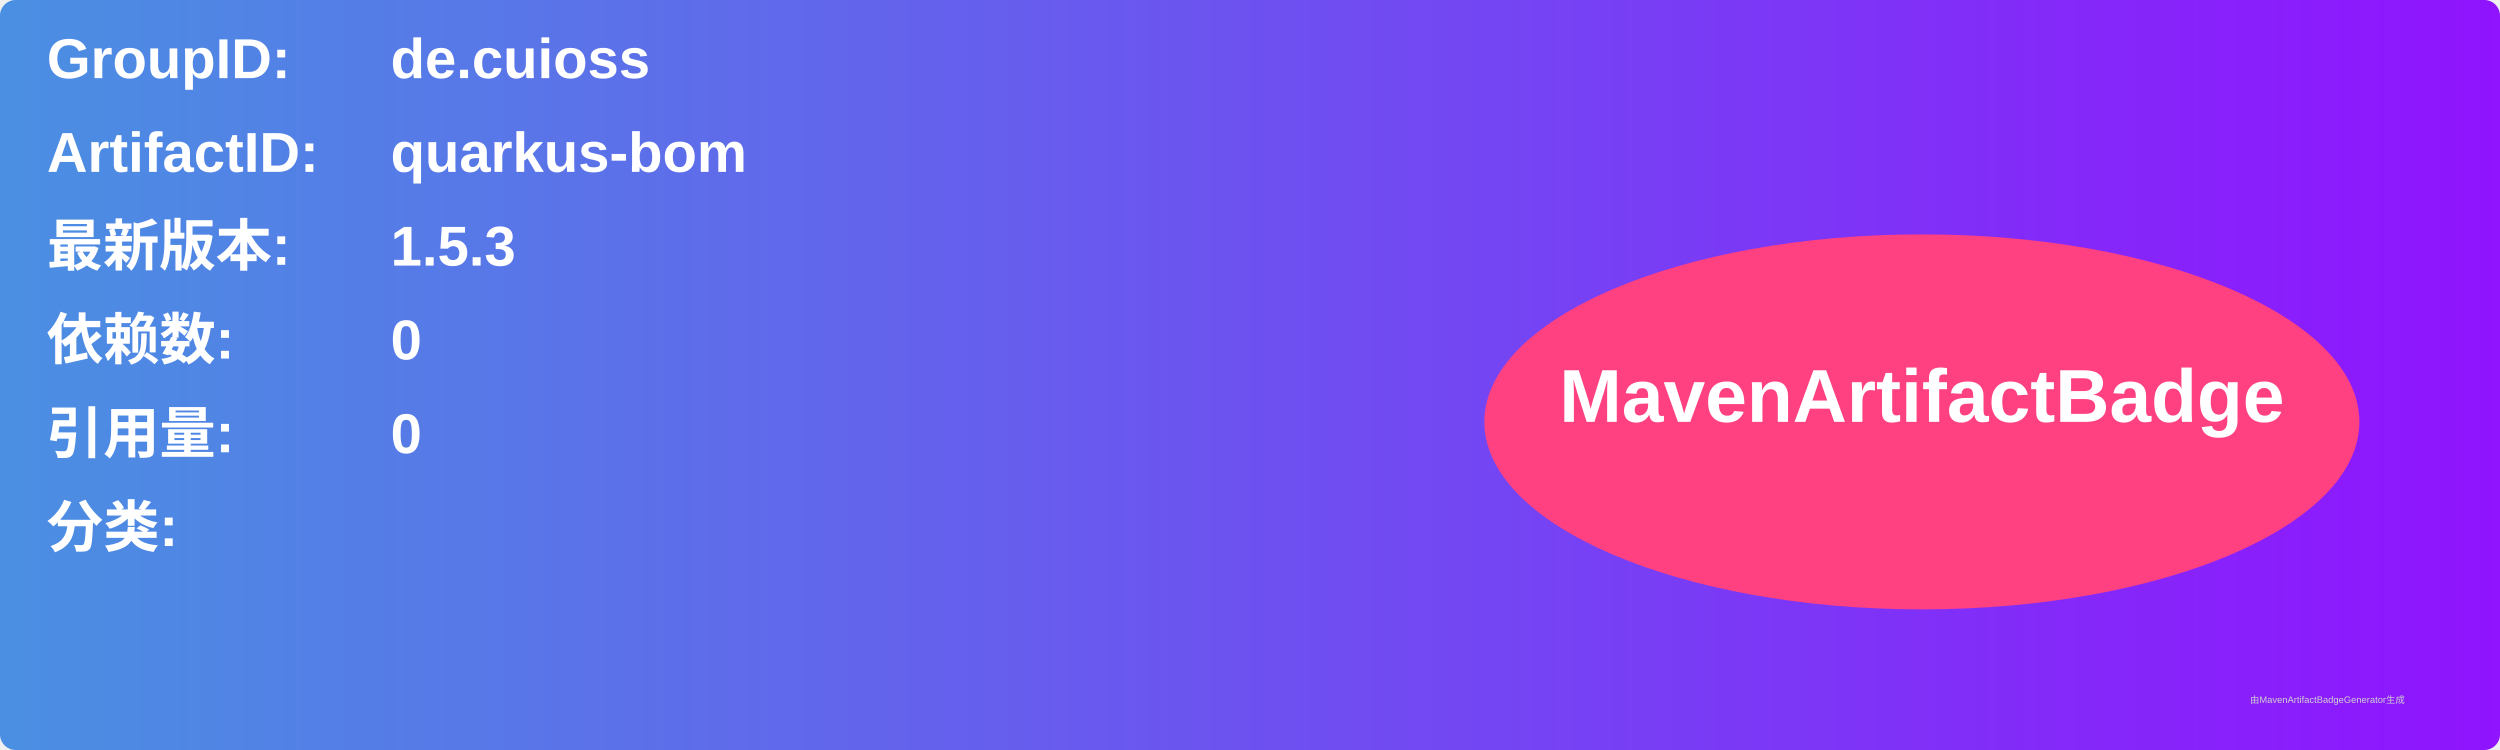
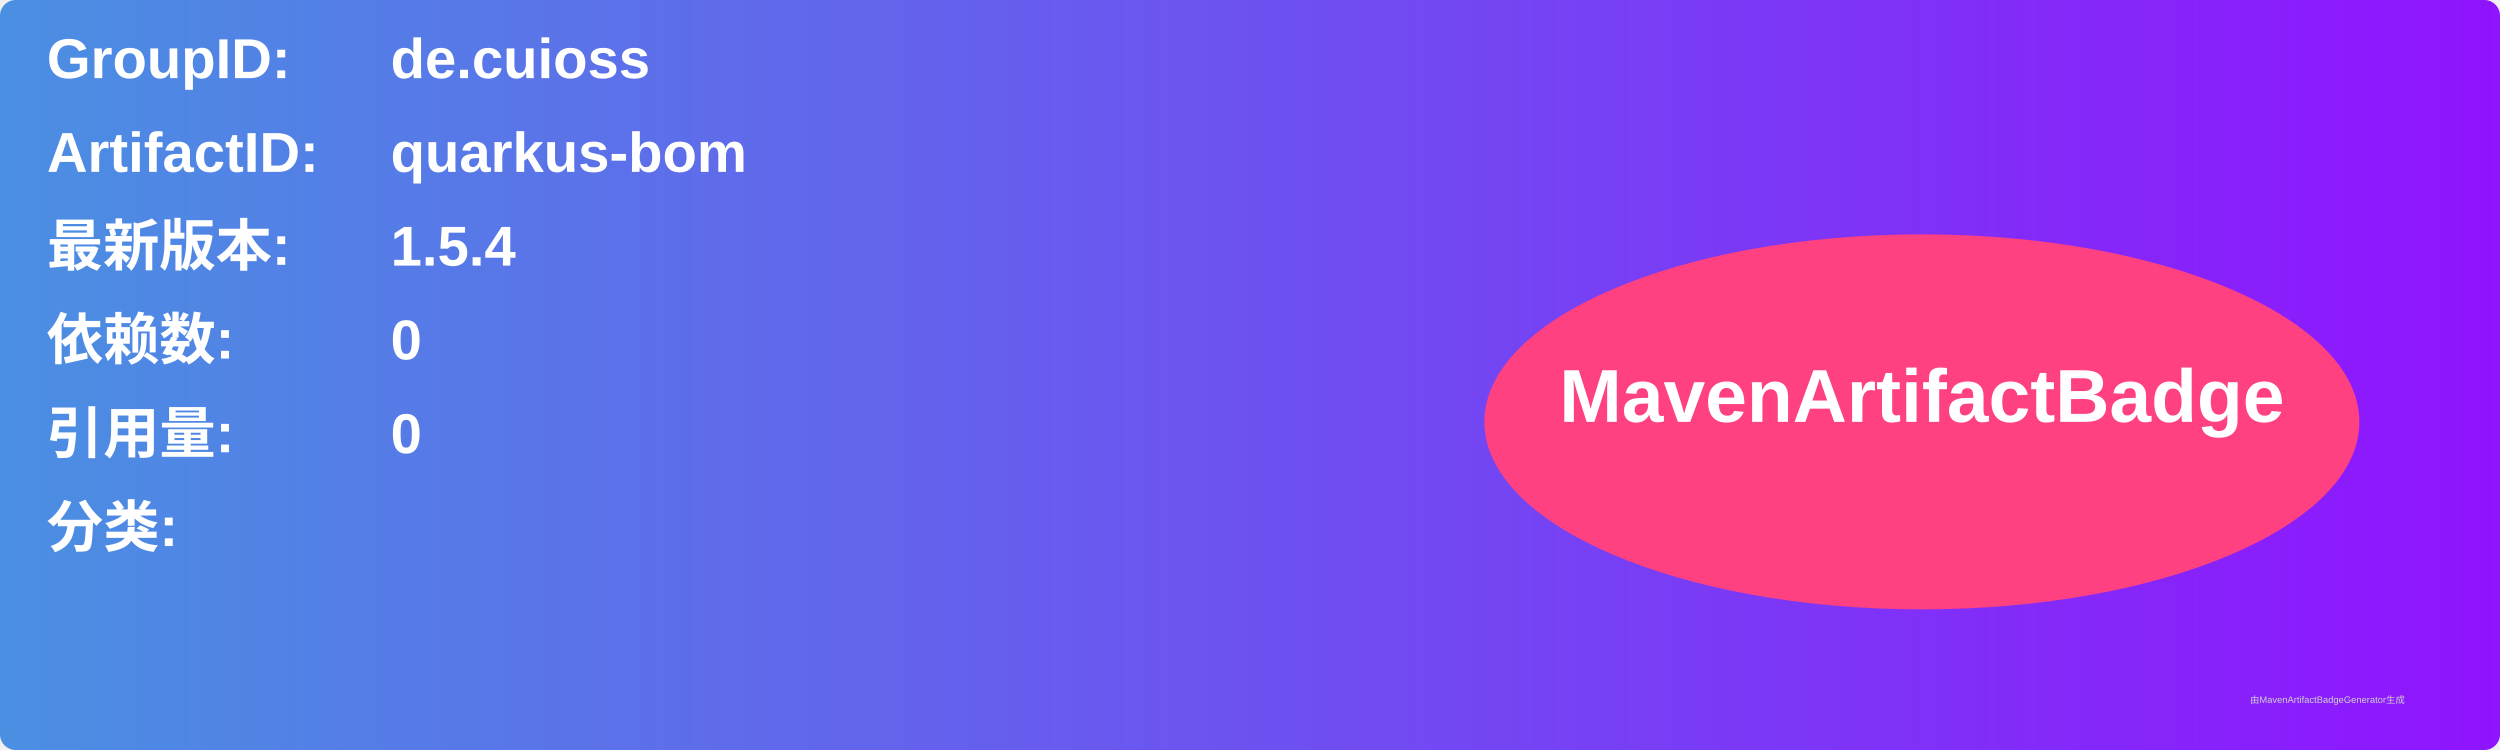
<svg xmlns="http://www.w3.org/2000/svg" width="800" height="240" viewBox="0 0 800 240">
  <linearGradient id="grad" x1="0%" y1="0%" x2="100%" y2="0%">
    <stop offset="0%" stop-color="#4a90e2" />
    <stop offset="100%" stop-color="#9013fe" />
  </linearGradient>
  <rect width="100%" height="100%" rx="5" ry="5" fill="url(#grad)" />
  <g transform="translate(15, 15)">
    <text x="0" y="10" font-family="Arial" font-size="18" fill="white" font-weight="bold" width="260">GroupID:</text>
    <text x="110" y="10" font-family="Arial" font-size="18" fill="white" font-weight="bold" width="460">de.cuioss</text>
    <text x="0" y="40" font-family="Arial" font-size="18" fill="white" font-weight="bold" width="260">ArtifactID:</text>
    <text x="110" y="40" font-family="Arial" font-size="18" fill="white" font-weight="bold" width="460">quarkus-bom</text>
    <text x="0" y="70" font-family="Arial" font-size="18" fill="white" font-weight="bold">最新版本:</text>
    <text x="110" y="70" font-family="Arial" font-size="18" fill="white" font-weight="bold">
-       <tspan font-weight="bold">1.5.3</tspan>
+       <tspan font-weight="bold">1.5.4</tspan>
    </text>
    <text x="0" y="100" font-family="Arial" font-size="18" fill="white" font-weight="bold">依赖数: </text>
    <text x="110" y="100" font-family="Arial" font-size="18" fill="white">
      <tspan font-weight="bold">0</tspan>
    </text>
    <text x="0" y="130" font-family="Arial" font-size="18" fill="white" font-weight="bold">引用量: </text>
    <text x="110" y="130" font-family="Arial" font-size="18" fill="white">
      <tspan font-weight="bold">0</tspan>
    </text>
    <text x="0" y="160" font-family="Arial" font-size="18" fill="white" font-weight="bold">分类:</text>
    <text x="10" y="190" font-family="Arial" font-size="10" fill="white">
      <tspan font-weight="bold" />
    </text>
    <ellipse cx="600" cy="120" rx="140" ry="60" fill="#ff4081" />
    <text x="600" y="120" text-anchor="middle" font-family="Arial" font-size="24" fill="white" font-weight="bold">MavenArtifactBadge</text>
  </g>
  <text x="720" y="225" font-family="Arial" font-size="3" fill="#d0d0d0">由MavenArtifactBadgeGenerator生成</text>
</svg>
